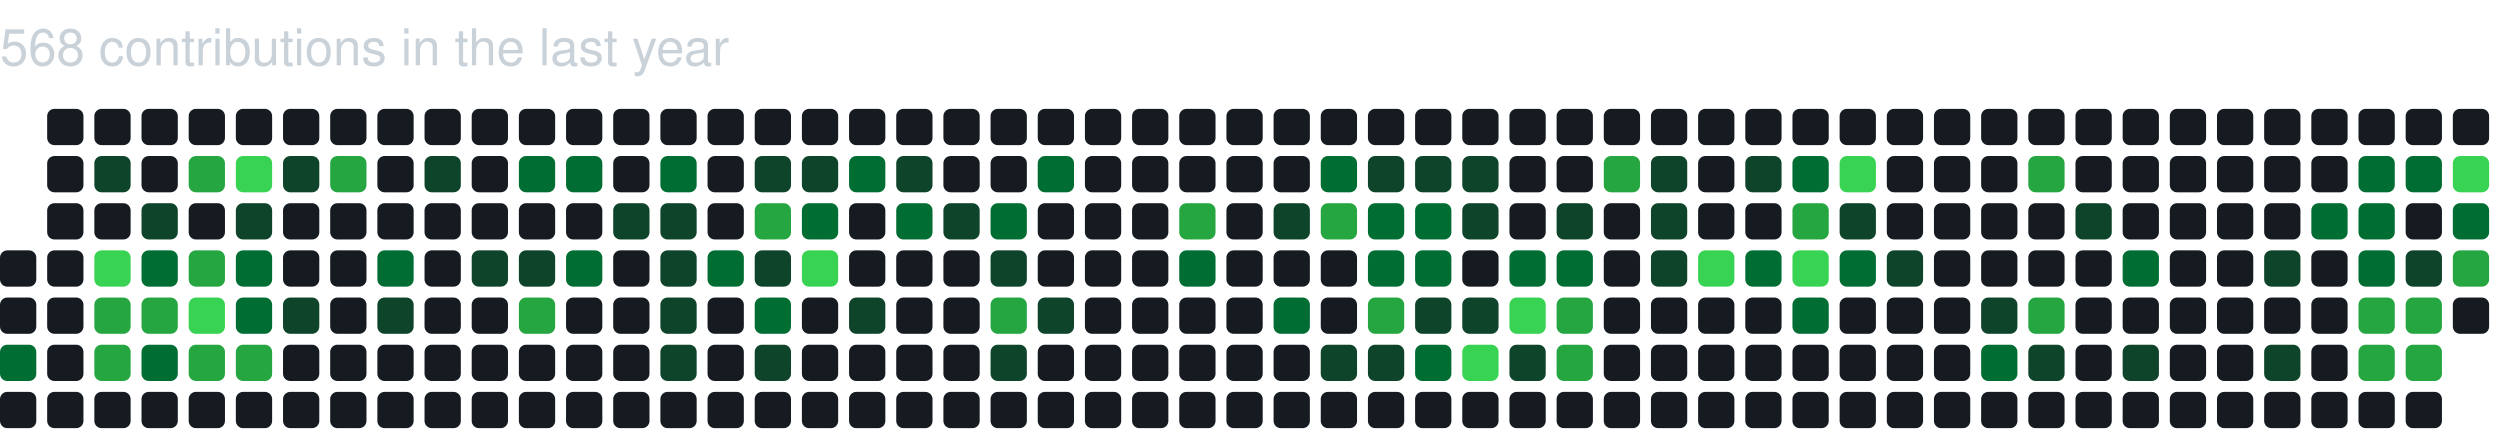
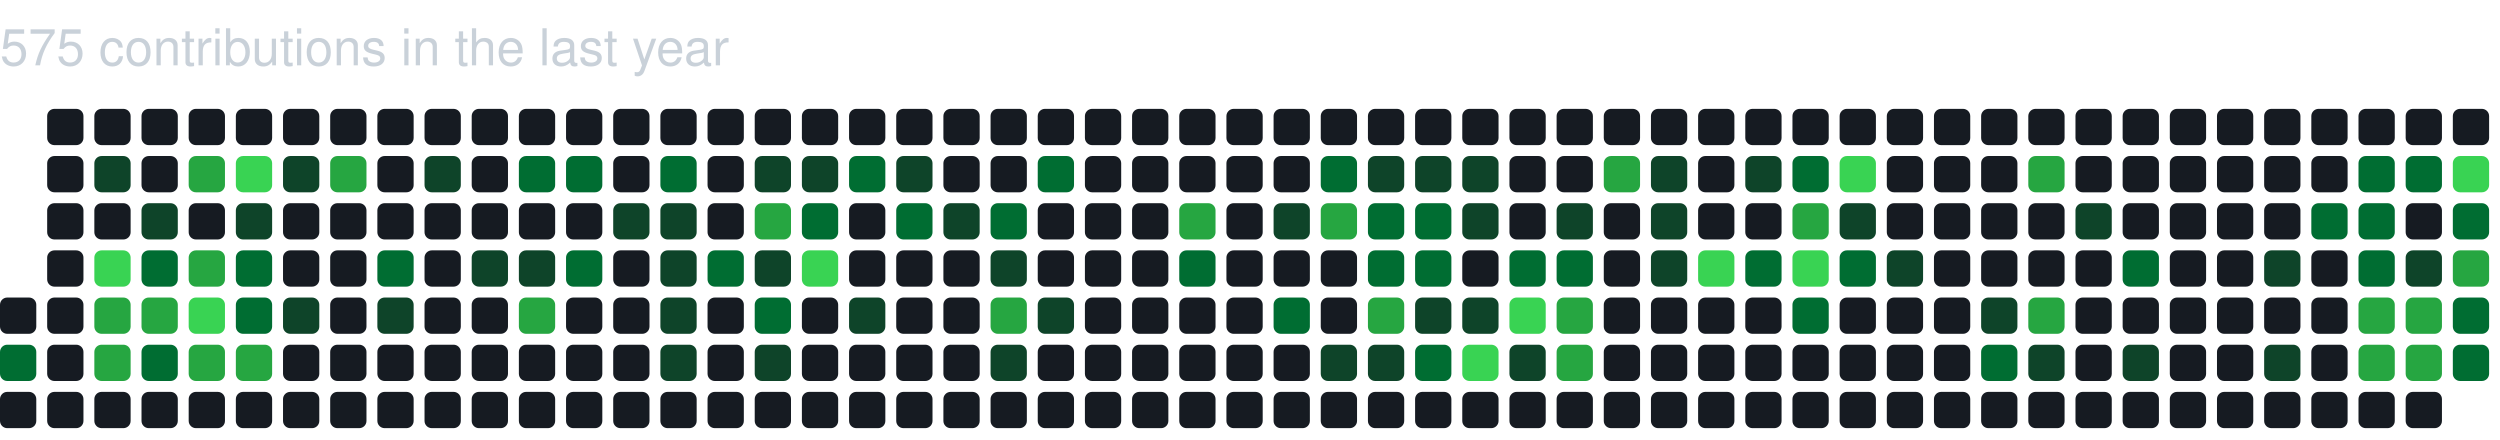
<svg xmlns="http://www.w3.org/2000/svg" baseProfile="full" height="121px" version="1.1" width="689px">
  <defs />
-   <text fill="#c9d1d9" style="font-family: -apple-system, BlinkMacSystemFont, 'Segoe UI', Helvetica, Arial, sans-serif, 'Apple Color Emoji', 'Segoe UI Emoji'; font-size: 14px;" x="0" y="18">568 contributions in the last year</text>
-   <rect fill="#161b22" height="10" rx="2" ry="2" width="10" x="0" y="69" />
+   <text fill="#c9d1d9" style="font-family: -apple-system, BlinkMacSystemFont, 'Segoe UI', Helvetica, Arial, sans-serif, 'Apple Color Emoji', 'Segoe UI Emoji'; font-size: 14px;" x="0" y="18">575 contributions in the last year</text>
  <rect fill="#161b22" height="10" rx="2" ry="2" width="10" x="0" y="82" />
  <rect fill="#006d32" height="10" rx="2" ry="2" width="10" x="0" y="95" />
  <rect fill="#161b22" height="10" rx="2" ry="2" width="10" x="0" y="108" />
  <rect fill="#161b22" height="10" rx="2" ry="2" width="10" x="13" y="30" />
  <rect fill="#161b22" height="10" rx="2" ry="2" width="10" x="13" y="43" />
  <rect fill="#161b22" height="10" rx="2" ry="2" width="10" x="13" y="56" />
  <rect fill="#161b22" height="10" rx="2" ry="2" width="10" x="13" y="69" />
  <rect fill="#161b22" height="10" rx="2" ry="2" width="10" x="13" y="82" />
  <rect fill="#161b22" height="10" rx="2" ry="2" width="10" x="13" y="95" />
  <rect fill="#161b22" height="10" rx="2" ry="2" width="10" x="13" y="108" />
  <rect fill="#161b22" height="10" rx="2" ry="2" width="10" x="26" y="30" />
  <rect fill="#0e4429" height="10" rx="2" ry="2" width="10" x="26" y="43" />
  <rect fill="#161b22" height="10" rx="2" ry="2" width="10" x="26" y="56" />
  <rect fill="#39d353" height="10" rx="2" ry="2" width="10" x="26" y="69" />
  <rect fill="#26a641" height="10" rx="2" ry="2" width="10" x="26" y="82" />
  <rect fill="#26a641" height="10" rx="2" ry="2" width="10" x="26" y="95" />
  <rect fill="#161b22" height="10" rx="2" ry="2" width="10" x="26" y="108" />
  <rect fill="#161b22" height="10" rx="2" ry="2" width="10" x="39" y="30" />
  <rect fill="#161b22" height="10" rx="2" ry="2" width="10" x="39" y="43" />
  <rect fill="#0e4429" height="10" rx="2" ry="2" width="10" x="39" y="56" />
  <rect fill="#006d32" height="10" rx="2" ry="2" width="10" x="39" y="69" />
  <rect fill="#26a641" height="10" rx="2" ry="2" width="10" x="39" y="82" />
  <rect fill="#006d32" height="10" rx="2" ry="2" width="10" x="39" y="95" />
  <rect fill="#161b22" height="10" rx="2" ry="2" width="10" x="39" y="108" />
  <rect fill="#161b22" height="10" rx="2" ry="2" width="10" x="52" y="30" />
  <rect fill="#26a641" height="10" rx="2" ry="2" width="10" x="52" y="43" />
  <rect fill="#161b22" height="10" rx="2" ry="2" width="10" x="52" y="56" />
  <rect fill="#26a641" height="10" rx="2" ry="2" width="10" x="52" y="69" />
  <rect fill="#39d353" height="10" rx="2" ry="2" width="10" x="52" y="82" />
  <rect fill="#26a641" height="10" rx="2" ry="2" width="10" x="52" y="95" />
  <rect fill="#161b22" height="10" rx="2" ry="2" width="10" x="52" y="108" />
  <rect fill="#161b22" height="10" rx="2" ry="2" width="10" x="65" y="30" />
  <rect fill="#39d353" height="10" rx="2" ry="2" width="10" x="65" y="43" />
  <rect fill="#0e4429" height="10" rx="2" ry="2" width="10" x="65" y="56" />
  <rect fill="#006d32" height="10" rx="2" ry="2" width="10" x="65" y="69" />
  <rect fill="#006d32" height="10" rx="2" ry="2" width="10" x="65" y="82" />
  <rect fill="#26a641" height="10" rx="2" ry="2" width="10" x="65" y="95" />
  <rect fill="#161b22" height="10" rx="2" ry="2" width="10" x="65" y="108" />
  <rect fill="#161b22" height="10" rx="2" ry="2" width="10" x="78" y="30" />
  <rect fill="#0e4429" height="10" rx="2" ry="2" width="10" x="78" y="43" />
  <rect fill="#161b22" height="10" rx="2" ry="2" width="10" x="78" y="56" />
  <rect fill="#161b22" height="10" rx="2" ry="2" width="10" x="78" y="69" />
  <rect fill="#0e4429" height="10" rx="2" ry="2" width="10" x="78" y="82" />
  <rect fill="#161b22" height="10" rx="2" ry="2" width="10" x="78" y="95" />
  <rect fill="#161b22" height="10" rx="2" ry="2" width="10" x="78" y="108" />
  <rect fill="#161b22" height="10" rx="2" ry="2" width="10" x="91" y="30" />
  <rect fill="#26a641" height="10" rx="2" ry="2" width="10" x="91" y="43" />
  <rect fill="#161b22" height="10" rx="2" ry="2" width="10" x="91" y="56" />
  <rect fill="#161b22" height="10" rx="2" ry="2" width="10" x="91" y="69" />
  <rect fill="#161b22" height="10" rx="2" ry="2" width="10" x="91" y="82" />
  <rect fill="#161b22" height="10" rx="2" ry="2" width="10" x="91" y="95" />
  <rect fill="#161b22" height="10" rx="2" ry="2" width="10" x="91" y="108" />
  <rect fill="#161b22" height="10" rx="2" ry="2" width="10" x="104" y="30" />
  <rect fill="#161b22" height="10" rx="2" ry="2" width="10" x="104" y="43" />
  <rect fill="#161b22" height="10" rx="2" ry="2" width="10" x="104" y="56" />
  <rect fill="#006d32" height="10" rx="2" ry="2" width="10" x="104" y="69" />
  <rect fill="#0e4429" height="10" rx="2" ry="2" width="10" x="104" y="82" />
  <rect fill="#161b22" height="10" rx="2" ry="2" width="10" x="104" y="95" />
  <rect fill="#161b22" height="10" rx="2" ry="2" width="10" x="104" y="108" />
  <rect fill="#161b22" height="10" rx="2" ry="2" width="10" x="117" y="30" />
  <rect fill="#0e4429" height="10" rx="2" ry="2" width="10" x="117" y="43" />
  <rect fill="#161b22" height="10" rx="2" ry="2" width="10" x="117" y="56" />
  <rect fill="#161b22" height="10" rx="2" ry="2" width="10" x="117" y="69" />
  <rect fill="#161b22" height="10" rx="2" ry="2" width="10" x="117" y="82" />
  <rect fill="#161b22" height="10" rx="2" ry="2" width="10" x="117" y="95" />
  <rect fill="#161b22" height="10" rx="2" ry="2" width="10" x="117" y="108" />
  <rect fill="#161b22" height="10" rx="2" ry="2" width="10" x="130" y="30" />
  <rect fill="#161b22" height="10" rx="2" ry="2" width="10" x="130" y="43" />
  <rect fill="#161b22" height="10" rx="2" ry="2" width="10" x="130" y="56" />
  <rect fill="#0e4429" height="10" rx="2" ry="2" width="10" x="130" y="69" />
  <rect fill="#161b22" height="10" rx="2" ry="2" width="10" x="130" y="82" />
  <rect fill="#161b22" height="10" rx="2" ry="2" width="10" x="130" y="95" />
  <rect fill="#161b22" height="10" rx="2" ry="2" width="10" x="130" y="108" />
  <rect fill="#161b22" height="10" rx="2" ry="2" width="10" x="143" y="30" />
  <rect fill="#006d32" height="10" rx="2" ry="2" width="10" x="143" y="43" />
  <rect fill="#161b22" height="10" rx="2" ry="2" width="10" x="143" y="56" />
  <rect fill="#0e4429" height="10" rx="2" ry="2" width="10" x="143" y="69" />
  <rect fill="#26a641" height="10" rx="2" ry="2" width="10" x="143" y="82" />
  <rect fill="#161b22" height="10" rx="2" ry="2" width="10" x="143" y="95" />
  <rect fill="#161b22" height="10" rx="2" ry="2" width="10" x="143" y="108" />
  <rect fill="#161b22" height="10" rx="2" ry="2" width="10" x="156" y="30" />
  <rect fill="#006d32" height="10" rx="2" ry="2" width="10" x="156" y="43" />
  <rect fill="#161b22" height="10" rx="2" ry="2" width="10" x="156" y="56" />
  <rect fill="#006d32" height="10" rx="2" ry="2" width="10" x="156" y="69" />
  <rect fill="#161b22" height="10" rx="2" ry="2" width="10" x="156" y="82" />
  <rect fill="#161b22" height="10" rx="2" ry="2" width="10" x="156" y="95" />
  <rect fill="#161b22" height="10" rx="2" ry="2" width="10" x="156" y="108" />
  <rect fill="#161b22" height="10" rx="2" ry="2" width="10" x="169" y="30" />
  <rect fill="#161b22" height="10" rx="2" ry="2" width="10" x="169" y="43" />
  <rect fill="#0e4429" height="10" rx="2" ry="2" width="10" x="169" y="56" />
  <rect fill="#161b22" height="10" rx="2" ry="2" width="10" x="169" y="69" />
  <rect fill="#161b22" height="10" rx="2" ry="2" width="10" x="169" y="82" />
  <rect fill="#161b22" height="10" rx="2" ry="2" width="10" x="169" y="95" />
  <rect fill="#161b22" height="10" rx="2" ry="2" width="10" x="169" y="108" />
  <rect fill="#161b22" height="10" rx="2" ry="2" width="10" x="182" y="30" />
  <rect fill="#006d32" height="10" rx="2" ry="2" width="10" x="182" y="43" />
  <rect fill="#0e4429" height="10" rx="2" ry="2" width="10" x="182" y="56" />
  <rect fill="#0e4429" height="10" rx="2" ry="2" width="10" x="182" y="69" />
  <rect fill="#0e4429" height="10" rx="2" ry="2" width="10" x="182" y="82" />
  <rect fill="#0e4429" height="10" rx="2" ry="2" width="10" x="182" y="95" />
  <rect fill="#161b22" height="10" rx="2" ry="2" width="10" x="182" y="108" />
  <rect fill="#161b22" height="10" rx="2" ry="2" width="10" x="195" y="30" />
  <rect fill="#161b22" height="10" rx="2" ry="2" width="10" x="195" y="43" />
  <rect fill="#161b22" height="10" rx="2" ry="2" width="10" x="195" y="56" />
  <rect fill="#006d32" height="10" rx="2" ry="2" width="10" x="195" y="69" />
  <rect fill="#161b22" height="10" rx="2" ry="2" width="10" x="195" y="82" />
  <rect fill="#161b22" height="10" rx="2" ry="2" width="10" x="195" y="95" />
  <rect fill="#161b22" height="10" rx="2" ry="2" width="10" x="195" y="108" />
  <rect fill="#161b22" height="10" rx="2" ry="2" width="10" x="208" y="30" />
  <rect fill="#0e4429" height="10" rx="2" ry="2" width="10" x="208" y="43" />
  <rect fill="#26a641" height="10" rx="2" ry="2" width="10" x="208" y="56" />
  <rect fill="#0e4429" height="10" rx="2" ry="2" width="10" x="208" y="69" />
  <rect fill="#006d32" height="10" rx="2" ry="2" width="10" x="208" y="82" />
  <rect fill="#0e4429" height="10" rx="2" ry="2" width="10" x="208" y="95" />
  <rect fill="#161b22" height="10" rx="2" ry="2" width="10" x="208" y="108" />
  <rect fill="#161b22" height="10" rx="2" ry="2" width="10" x="221" y="30" />
  <rect fill="#0e4429" height="10" rx="2" ry="2" width="10" x="221" y="43" />
  <rect fill="#006d32" height="10" rx="2" ry="2" width="10" x="221" y="56" />
  <rect fill="#39d353" height="10" rx="2" ry="2" width="10" x="221" y="69" />
  <rect fill="#161b22" height="10" rx="2" ry="2" width="10" x="221" y="82" />
  <rect fill="#161b22" height="10" rx="2" ry="2" width="10" x="221" y="95" />
  <rect fill="#161b22" height="10" rx="2" ry="2" width="10" x="221" y="108" />
  <rect fill="#161b22" height="10" rx="2" ry="2" width="10" x="234" y="30" />
  <rect fill="#006d32" height="10" rx="2" ry="2" width="10" x="234" y="43" />
  <rect fill="#161b22" height="10" rx="2" ry="2" width="10" x="234" y="56" />
  <rect fill="#161b22" height="10" rx="2" ry="2" width="10" x="234" y="69" />
  <rect fill="#0e4429" height="10" rx="2" ry="2" width="10" x="234" y="82" />
  <rect fill="#161b22" height="10" rx="2" ry="2" width="10" x="234" y="95" />
  <rect fill="#161b22" height="10" rx="2" ry="2" width="10" x="234" y="108" />
  <rect fill="#161b22" height="10" rx="2" ry="2" width="10" x="247" y="30" />
  <rect fill="#0e4429" height="10" rx="2" ry="2" width="10" x="247" y="43" />
  <rect fill="#006d32" height="10" rx="2" ry="2" width="10" x="247" y="56" />
  <rect fill="#161b22" height="10" rx="2" ry="2" width="10" x="247" y="69" />
  <rect fill="#161b22" height="10" rx="2" ry="2" width="10" x="247" y="82" />
  <rect fill="#161b22" height="10" rx="2" ry="2" width="10" x="247" y="95" />
  <rect fill="#161b22" height="10" rx="2" ry="2" width="10" x="247" y="108" />
  <rect fill="#161b22" height="10" rx="2" ry="2" width="10" x="260" y="30" />
  <rect fill="#161b22" height="10" rx="2" ry="2" width="10" x="260" y="43" />
  <rect fill="#0e4429" height="10" rx="2" ry="2" width="10" x="260" y="56" />
  <rect fill="#161b22" height="10" rx="2" ry="2" width="10" x="260" y="69" />
  <rect fill="#161b22" height="10" rx="2" ry="2" width="10" x="260" y="82" />
  <rect fill="#161b22" height="10" rx="2" ry="2" width="10" x="260" y="95" />
  <rect fill="#161b22" height="10" rx="2" ry="2" width="10" x="260" y="108" />
  <rect fill="#161b22" height="10" rx="2" ry="2" width="10" x="273" y="30" />
  <rect fill="#161b22" height="10" rx="2" ry="2" width="10" x="273" y="43" />
  <rect fill="#006d32" height="10" rx="2" ry="2" width="10" x="273" y="56" />
  <rect fill="#0e4429" height="10" rx="2" ry="2" width="10" x="273" y="69" />
  <rect fill="#26a641" height="10" rx="2" ry="2" width="10" x="273" y="82" />
  <rect fill="#0e4429" height="10" rx="2" ry="2" width="10" x="273" y="95" />
  <rect fill="#161b22" height="10" rx="2" ry="2" width="10" x="273" y="108" />
  <rect fill="#161b22" height="10" rx="2" ry="2" width="10" x="286" y="30" />
  <rect fill="#006d32" height="10" rx="2" ry="2" width="10" x="286" y="43" />
  <rect fill="#161b22" height="10" rx="2" ry="2" width="10" x="286" y="56" />
  <rect fill="#161b22" height="10" rx="2" ry="2" width="10" x="286" y="69" />
  <rect fill="#0e4429" height="10" rx="2" ry="2" width="10" x="286" y="82" />
  <rect fill="#161b22" height="10" rx="2" ry="2" width="10" x="286" y="95" />
  <rect fill="#161b22" height="10" rx="2" ry="2" width="10" x="286" y="108" />
  <rect fill="#161b22" height="10" rx="2" ry="2" width="10" x="299" y="30" />
  <rect fill="#161b22" height="10" rx="2" ry="2" width="10" x="299" y="43" />
  <rect fill="#161b22" height="10" rx="2" ry="2" width="10" x="299" y="56" />
  <rect fill="#161b22" height="10" rx="2" ry="2" width="10" x="299" y="69" />
  <rect fill="#161b22" height="10" rx="2" ry="2" width="10" x="299" y="82" />
  <rect fill="#161b22" height="10" rx="2" ry="2" width="10" x="299" y="95" />
  <rect fill="#161b22" height="10" rx="2" ry="2" width="10" x="299" y="108" />
  <rect fill="#161b22" height="10" rx="2" ry="2" width="10" x="312" y="30" />
  <rect fill="#161b22" height="10" rx="2" ry="2" width="10" x="312" y="43" />
  <rect fill="#161b22" height="10" rx="2" ry="2" width="10" x="312" y="56" />
  <rect fill="#161b22" height="10" rx="2" ry="2" width="10" x="312" y="69" />
  <rect fill="#161b22" height="10" rx="2" ry="2" width="10" x="312" y="82" />
  <rect fill="#161b22" height="10" rx="2" ry="2" width="10" x="312" y="95" />
  <rect fill="#161b22" height="10" rx="2" ry="2" width="10" x="312" y="108" />
  <rect fill="#161b22" height="10" rx="2" ry="2" width="10" x="325" y="30" />
  <rect fill="#161b22" height="10" rx="2" ry="2" width="10" x="325" y="43" />
  <rect fill="#26a641" height="10" rx="2" ry="2" width="10" x="325" y="56" />
  <rect fill="#006d32" height="10" rx="2" ry="2" width="10" x="325" y="69" />
  <rect fill="#161b22" height="10" rx="2" ry="2" width="10" x="325" y="82" />
  <rect fill="#161b22" height="10" rx="2" ry="2" width="10" x="325" y="95" />
  <rect fill="#161b22" height="10" rx="2" ry="2" width="10" x="325" y="108" />
  <rect fill="#161b22" height="10" rx="2" ry="2" width="10" x="338" y="30" />
  <rect fill="#161b22" height="10" rx="2" ry="2" width="10" x="338" y="43" />
  <rect fill="#161b22" height="10" rx="2" ry="2" width="10" x="338" y="56" />
  <rect fill="#161b22" height="10" rx="2" ry="2" width="10" x="338" y="69" />
  <rect fill="#161b22" height="10" rx="2" ry="2" width="10" x="338" y="82" />
  <rect fill="#161b22" height="10" rx="2" ry="2" width="10" x="338" y="95" />
  <rect fill="#161b22" height="10" rx="2" ry="2" width="10" x="338" y="108" />
  <rect fill="#161b22" height="10" rx="2" ry="2" width="10" x="351" y="30" />
  <rect fill="#161b22" height="10" rx="2" ry="2" width="10" x="351" y="43" />
  <rect fill="#0e4429" height="10" rx="2" ry="2" width="10" x="351" y="56" />
  <rect fill="#161b22" height="10" rx="2" ry="2" width="10" x="351" y="69" />
  <rect fill="#006d32" height="10" rx="2" ry="2" width="10" x="351" y="82" />
  <rect fill="#161b22" height="10" rx="2" ry="2" width="10" x="351" y="95" />
  <rect fill="#161b22" height="10" rx="2" ry="2" width="10" x="351" y="108" />
  <rect fill="#161b22" height="10" rx="2" ry="2" width="10" x="364" y="30" />
  <rect fill="#006d32" height="10" rx="2" ry="2" width="10" x="364" y="43" />
  <rect fill="#26a641" height="10" rx="2" ry="2" width="10" x="364" y="56" />
  <rect fill="#161b22" height="10" rx="2" ry="2" width="10" x="364" y="69" />
  <rect fill="#161b22" height="10" rx="2" ry="2" width="10" x="364" y="82" />
  <rect fill="#0e4429" height="10" rx="2" ry="2" width="10" x="364" y="95" />
  <rect fill="#161b22" height="10" rx="2" ry="2" width="10" x="364" y="108" />
  <rect fill="#161b22" height="10" rx="2" ry="2" width="10" x="377" y="30" />
  <rect fill="#0e4429" height="10" rx="2" ry="2" width="10" x="377" y="43" />
  <rect fill="#006d32" height="10" rx="2" ry="2" width="10" x="377" y="56" />
  <rect fill="#006d32" height="10" rx="2" ry="2" width="10" x="377" y="69" />
  <rect fill="#26a641" height="10" rx="2" ry="2" width="10" x="377" y="82" />
  <rect fill="#0e4429" height="10" rx="2" ry="2" width="10" x="377" y="95" />
  <rect fill="#161b22" height="10" rx="2" ry="2" width="10" x="377" y="108" />
  <rect fill="#161b22" height="10" rx="2" ry="2" width="10" x="390" y="30" />
  <rect fill="#0e4429" height="10" rx="2" ry="2" width="10" x="390" y="43" />
  <rect fill="#006d32" height="10" rx="2" ry="2" width="10" x="390" y="56" />
  <rect fill="#006d32" height="10" rx="2" ry="2" width="10" x="390" y="69" />
  <rect fill="#0e4429" height="10" rx="2" ry="2" width="10" x="390" y="82" />
  <rect fill="#006d32" height="10" rx="2" ry="2" width="10" x="390" y="95" />
  <rect fill="#161b22" height="10" rx="2" ry="2" width="10" x="390" y="108" />
  <rect fill="#161b22" height="10" rx="2" ry="2" width="10" x="403" y="30" />
  <rect fill="#0e4429" height="10" rx="2" ry="2" width="10" x="403" y="43" />
  <rect fill="#0e4429" height="10" rx="2" ry="2" width="10" x="403" y="56" />
  <rect fill="#161b22" height="10" rx="2" ry="2" width="10" x="403" y="69" />
  <rect fill="#0e4429" height="10" rx="2" ry="2" width="10" x="403" y="82" />
  <rect fill="#39d353" height="10" rx="2" ry="2" width="10" x="403" y="95" />
  <rect fill="#161b22" height="10" rx="2" ry="2" width="10" x="403" y="108" />
  <rect fill="#161b22" height="10" rx="2" ry="2" width="10" x="416" y="30" />
  <rect fill="#161b22" height="10" rx="2" ry="2" width="10" x="416" y="43" />
  <rect fill="#161b22" height="10" rx="2" ry="2" width="10" x="416" y="56" />
  <rect fill="#006d32" height="10" rx="2" ry="2" width="10" x="416" y="69" />
  <rect fill="#39d353" height="10" rx="2" ry="2" width="10" x="416" y="82" />
  <rect fill="#0e4429" height="10" rx="2" ry="2" width="10" x="416" y="95" />
  <rect fill="#161b22" height="10" rx="2" ry="2" width="10" x="416" y="108" />
  <rect fill="#161b22" height="10" rx="2" ry="2" width="10" x="429" y="30" />
  <rect fill="#161b22" height="10" rx="2" ry="2" width="10" x="429" y="43" />
  <rect fill="#0e4429" height="10" rx="2" ry="2" width="10" x="429" y="56" />
  <rect fill="#006d32" height="10" rx="2" ry="2" width="10" x="429" y="69" />
  <rect fill="#26a641" height="10" rx="2" ry="2" width="10" x="429" y="82" />
  <rect fill="#26a641" height="10" rx="2" ry="2" width="10" x="429" y="95" />
  <rect fill="#161b22" height="10" rx="2" ry="2" width="10" x="429" y="108" />
  <rect fill="#161b22" height="10" rx="2" ry="2" width="10" x="442" y="30" />
  <rect fill="#26a641" height="10" rx="2" ry="2" width="10" x="442" y="43" />
  <rect fill="#161b22" height="10" rx="2" ry="2" width="10" x="442" y="56" />
  <rect fill="#161b22" height="10" rx="2" ry="2" width="10" x="442" y="69" />
  <rect fill="#161b22" height="10" rx="2" ry="2" width="10" x="442" y="82" />
  <rect fill="#161b22" height="10" rx="2" ry="2" width="10" x="442" y="95" />
  <rect fill="#161b22" height="10" rx="2" ry="2" width="10" x="442" y="108" />
  <rect fill="#161b22" height="10" rx="2" ry="2" width="10" x="455" y="30" />
  <rect fill="#0e4429" height="10" rx="2" ry="2" width="10" x="455" y="43" />
  <rect fill="#0e4429" height="10" rx="2" ry="2" width="10" x="455" y="56" />
  <rect fill="#0e4429" height="10" rx="2" ry="2" width="10" x="455" y="69" />
  <rect fill="#161b22" height="10" rx="2" ry="2" width="10" x="455" y="82" />
  <rect fill="#161b22" height="10" rx="2" ry="2" width="10" x="455" y="95" />
  <rect fill="#161b22" height="10" rx="2" ry="2" width="10" x="455" y="108" />
  <rect fill="#161b22" height="10" rx="2" ry="2" width="10" x="468" y="30" />
  <rect fill="#161b22" height="10" rx="2" ry="2" width="10" x="468" y="43" />
  <rect fill="#161b22" height="10" rx="2" ry="2" width="10" x="468" y="56" />
  <rect fill="#39d353" height="10" rx="2" ry="2" width="10" x="468" y="69" />
  <rect fill="#161b22" height="10" rx="2" ry="2" width="10" x="468" y="82" />
  <rect fill="#161b22" height="10" rx="2" ry="2" width="10" x="468" y="95" />
  <rect fill="#161b22" height="10" rx="2" ry="2" width="10" x="468" y="108" />
  <rect fill="#161b22" height="10" rx="2" ry="2" width="10" x="481" y="30" />
  <rect fill="#0e4429" height="10" rx="2" ry="2" width="10" x="481" y="43" />
  <rect fill="#161b22" height="10" rx="2" ry="2" width="10" x="481" y="56" />
  <rect fill="#006d32" height="10" rx="2" ry="2" width="10" x="481" y="69" />
  <rect fill="#161b22" height="10" rx="2" ry="2" width="10" x="481" y="82" />
  <rect fill="#161b22" height="10" rx="2" ry="2" width="10" x="481" y="95" />
  <rect fill="#161b22" height="10" rx="2" ry="2" width="10" x="481" y="108" />
  <rect fill="#161b22" height="10" rx="2" ry="2" width="10" x="494" y="30" />
  <rect fill="#006d32" height="10" rx="2" ry="2" width="10" x="494" y="43" />
  <rect fill="#26a641" height="10" rx="2" ry="2" width="10" x="494" y="56" />
  <rect fill="#39d353" height="10" rx="2" ry="2" width="10" x="494" y="69" />
  <rect fill="#006d32" height="10" rx="2" ry="2" width="10" x="494" y="82" />
  <rect fill="#161b22" height="10" rx="2" ry="2" width="10" x="494" y="95" />
  <rect fill="#161b22" height="10" rx="2" ry="2" width="10" x="494" y="108" />
  <rect fill="#161b22" height="10" rx="2" ry="2" width="10" x="507" y="30" />
  <rect fill="#39d353" height="10" rx="2" ry="2" width="10" x="507" y="43" />
  <rect fill="#0e4429" height="10" rx="2" ry="2" width="10" x="507" y="56" />
  <rect fill="#006d32" height="10" rx="2" ry="2" width="10" x="507" y="69" />
  <rect fill="#161b22" height="10" rx="2" ry="2" width="10" x="507" y="82" />
  <rect fill="#161b22" height="10" rx="2" ry="2" width="10" x="507" y="95" />
  <rect fill="#161b22" height="10" rx="2" ry="2" width="10" x="507" y="108" />
  <rect fill="#161b22" height="10" rx="2" ry="2" width="10" x="520" y="30" />
  <rect fill="#161b22" height="10" rx="2" ry="2" width="10" x="520" y="43" />
  <rect fill="#161b22" height="10" rx="2" ry="2" width="10" x="520" y="56" />
  <rect fill="#0e4429" height="10" rx="2" ry="2" width="10" x="520" y="69" />
  <rect fill="#161b22" height="10" rx="2" ry="2" width="10" x="520" y="82" />
  <rect fill="#161b22" height="10" rx="2" ry="2" width="10" x="520" y="95" />
  <rect fill="#161b22" height="10" rx="2" ry="2" width="10" x="520" y="108" />
  <rect fill="#161b22" height="10" rx="2" ry="2" width="10" x="533" y="30" />
  <rect fill="#161b22" height="10" rx="2" ry="2" width="10" x="533" y="43" />
  <rect fill="#161b22" height="10" rx="2" ry="2" width="10" x="533" y="56" />
  <rect fill="#161b22" height="10" rx="2" ry="2" width="10" x="533" y="69" />
  <rect fill="#161b22" height="10" rx="2" ry="2" width="10" x="533" y="82" />
  <rect fill="#161b22" height="10" rx="2" ry="2" width="10" x="533" y="95" />
  <rect fill="#161b22" height="10" rx="2" ry="2" width="10" x="533" y="108" />
  <rect fill="#161b22" height="10" rx="2" ry="2" width="10" x="546" y="30" />
  <rect fill="#161b22" height="10" rx="2" ry="2" width="10" x="546" y="43" />
  <rect fill="#161b22" height="10" rx="2" ry="2" width="10" x="546" y="56" />
  <rect fill="#161b22" height="10" rx="2" ry="2" width="10" x="546" y="69" />
  <rect fill="#0e4429" height="10" rx="2" ry="2" width="10" x="546" y="82" />
  <rect fill="#006d32" height="10" rx="2" ry="2" width="10" x="546" y="95" />
  <rect fill="#161b22" height="10" rx="2" ry="2" width="10" x="546" y="108" />
  <rect fill="#161b22" height="10" rx="2" ry="2" width="10" x="559" y="30" />
  <rect fill="#26a641" height="10" rx="2" ry="2" width="10" x="559" y="43" />
  <rect fill="#161b22" height="10" rx="2" ry="2" width="10" x="559" y="56" />
  <rect fill="#161b22" height="10" rx="2" ry="2" width="10" x="559" y="69" />
  <rect fill="#26a641" height="10" rx="2" ry="2" width="10" x="559" y="82" />
  <rect fill="#0e4429" height="10" rx="2" ry="2" width="10" x="559" y="95" />
  <rect fill="#161b22" height="10" rx="2" ry="2" width="10" x="559" y="108" />
  <rect fill="#161b22" height="10" rx="2" ry="2" width="10" x="572" y="30" />
  <rect fill="#161b22" height="10" rx="2" ry="2" width="10" x="572" y="43" />
  <rect fill="#0e4429" height="10" rx="2" ry="2" width="10" x="572" y="56" />
  <rect fill="#161b22" height="10" rx="2" ry="2" width="10" x="572" y="69" />
  <rect fill="#161b22" height="10" rx="2" ry="2" width="10" x="572" y="82" />
  <rect fill="#161b22" height="10" rx="2" ry="2" width="10" x="572" y="95" />
  <rect fill="#161b22" height="10" rx="2" ry="2" width="10" x="572" y="108" />
  <rect fill="#161b22" height="10" rx="2" ry="2" width="10" x="585" y="30" />
  <rect fill="#161b22" height="10" rx="2" ry="2" width="10" x="585" y="43" />
  <rect fill="#161b22" height="10" rx="2" ry="2" width="10" x="585" y="56" />
  <rect fill="#006d32" height="10" rx="2" ry="2" width="10" x="585" y="69" />
  <rect fill="#161b22" height="10" rx="2" ry="2" width="10" x="585" y="82" />
  <rect fill="#0e4429" height="10" rx="2" ry="2" width="10" x="585" y="95" />
  <rect fill="#161b22" height="10" rx="2" ry="2" width="10" x="585" y="108" />
  <rect fill="#161b22" height="10" rx="2" ry="2" width="10" x="598" y="30" />
  <rect fill="#161b22" height="10" rx="2" ry="2" width="10" x="598" y="43" />
  <rect fill="#161b22" height="10" rx="2" ry="2" width="10" x="598" y="56" />
  <rect fill="#161b22" height="10" rx="2" ry="2" width="10" x="598" y="69" />
  <rect fill="#161b22" height="10" rx="2" ry="2" width="10" x="598" y="82" />
  <rect fill="#161b22" height="10" rx="2" ry="2" width="10" x="598" y="95" />
  <rect fill="#161b22" height="10" rx="2" ry="2" width="10" x="598" y="108" />
  <rect fill="#161b22" height="10" rx="2" ry="2" width="10" x="611" y="30" />
  <rect fill="#161b22" height="10" rx="2" ry="2" width="10" x="611" y="43" />
  <rect fill="#161b22" height="10" rx="2" ry="2" width="10" x="611" y="56" />
  <rect fill="#161b22" height="10" rx="2" ry="2" width="10" x="611" y="69" />
  <rect fill="#161b22" height="10" rx="2" ry="2" width="10" x="611" y="82" />
  <rect fill="#161b22" height="10" rx="2" ry="2" width="10" x="611" y="95" />
  <rect fill="#161b22" height="10" rx="2" ry="2" width="10" x="611" y="108" />
  <rect fill="#161b22" height="10" rx="2" ry="2" width="10" x="624" y="30" />
  <rect fill="#161b22" height="10" rx="2" ry="2" width="10" x="624" y="43" />
  <rect fill="#161b22" height="10" rx="2" ry="2" width="10" x="624" y="56" />
  <rect fill="#0e4429" height="10" rx="2" ry="2" width="10" x="624" y="69" />
  <rect fill="#161b22" height="10" rx="2" ry="2" width="10" x="624" y="82" />
  <rect fill="#0e4429" height="10" rx="2" ry="2" width="10" x="624" y="95" />
  <rect fill="#161b22" height="10" rx="2" ry="2" width="10" x="624" y="108" />
  <rect fill="#161b22" height="10" rx="2" ry="2" width="10" x="637" y="30" />
  <rect fill="#161b22" height="10" rx="2" ry="2" width="10" x="637" y="43" />
  <rect fill="#006d32" height="10" rx="2" ry="2" width="10" x="637" y="56" />
  <rect fill="#161b22" height="10" rx="2" ry="2" width="10" x="637" y="69" />
  <rect fill="#161b22" height="10" rx="2" ry="2" width="10" x="637" y="82" />
  <rect fill="#161b22" height="10" rx="2" ry="2" width="10" x="637" y="95" />
  <rect fill="#161b22" height="10" rx="2" ry="2" width="10" x="637" y="108" />
  <rect fill="#161b22" height="10" rx="2" ry="2" width="10" x="650" y="30" />
  <rect fill="#006d32" height="10" rx="2" ry="2" width="10" x="650" y="43" />
  <rect fill="#006d32" height="10" rx="2" ry="2" width="10" x="650" y="56" />
  <rect fill="#006d32" height="10" rx="2" ry="2" width="10" x="650" y="69" />
  <rect fill="#26a641" height="10" rx="2" ry="2" width="10" x="650" y="82" />
  <rect fill="#26a641" height="10" rx="2" ry="2" width="10" x="650" y="95" />
  <rect fill="#161b22" height="10" rx="2" ry="2" width="10" x="650" y="108" />
  <rect fill="#161b22" height="10" rx="2" ry="2" width="10" x="663" y="30" />
  <rect fill="#006d32" height="10" rx="2" ry="2" width="10" x="663" y="43" />
  <rect fill="#161b22" height="10" rx="2" ry="2" width="10" x="663" y="56" />
  <rect fill="#0e4429" height="10" rx="2" ry="2" width="10" x="663" y="69" />
  <rect fill="#26a641" height="10" rx="2" ry="2" width="10" x="663" y="82" />
  <rect fill="#26a641" height="10" rx="2" ry="2" width="10" x="663" y="95" />
  <rect fill="#161b22" height="10" rx="2" ry="2" width="10" x="663" y="108" />
  <rect fill="#161b22" height="10" rx="2" ry="2" width="10" x="676" y="30" />
  <rect fill="#39d353" height="10" rx="2" ry="2" width="10" x="676" y="43" />
  <rect fill="#006d32" height="10" rx="2" ry="2" width="10" x="676" y="56" />
  <rect fill="#26a641" height="10" rx="2" ry="2" width="10" x="676" y="69" />
-   <rect fill="#161b22" height="10" rx="2" ry="2" width="10" x="676" y="82" />
+   <rect fill="#006d32" height="10" rx="2" ry="2" width="10" x="676" y="82" />
+   <rect fill="#006d32" height="10" rx="2" ry="2" width="10" x="676" y="95" />
</svg>
